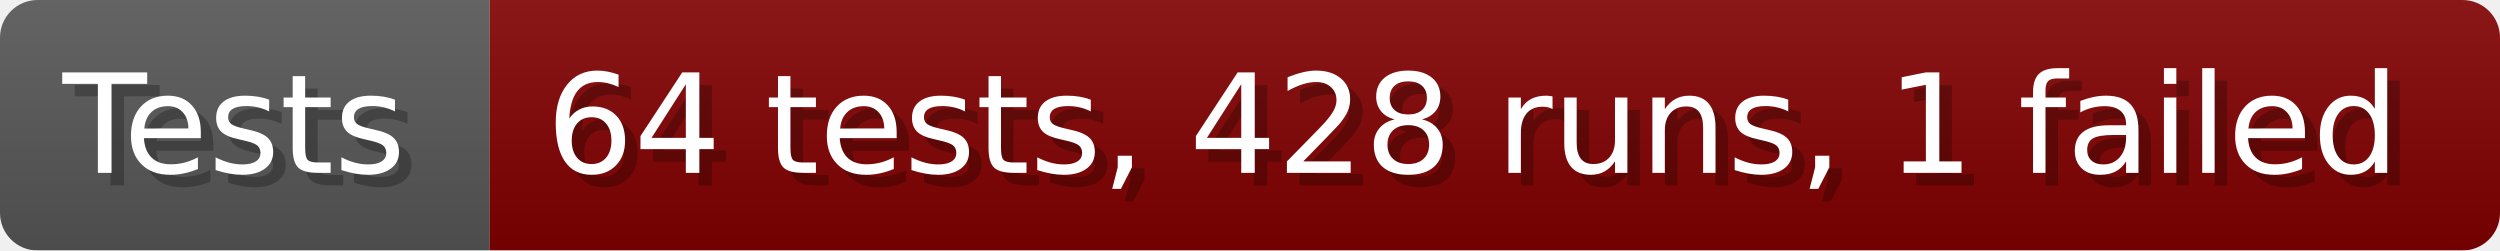
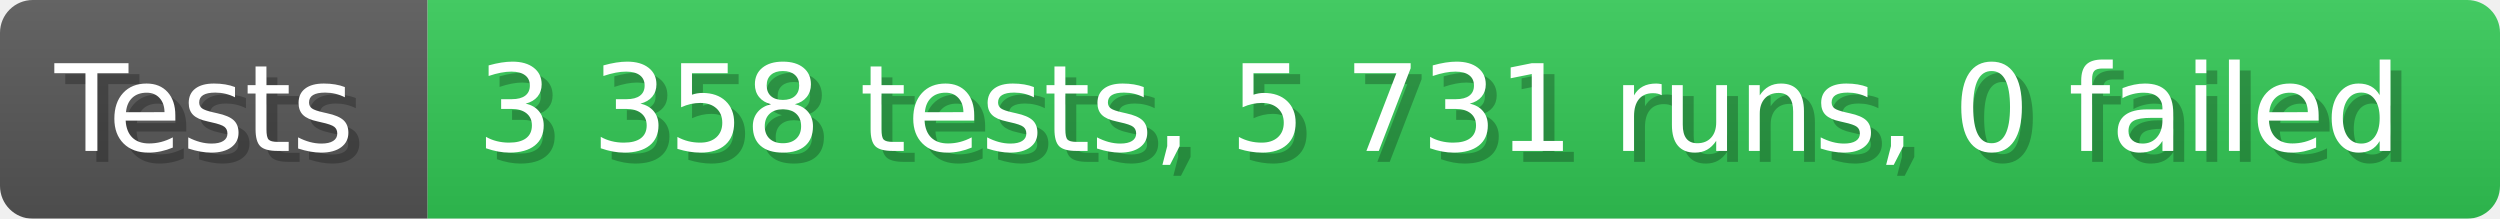
- <svg xmlns="http://www.w3.org/2000/svg" width="199.6" height="20" viewBox="0 0 1996 200" role="img" aria-label="Tests: 64 tests, 428 runs, 1 failed">
+ <svg xmlns="http://www.w3.org/2000/svg" width="228.6" height="20" viewBox="0 0 2286 200" role="img" aria-label="Tests: 3 358 tests, 5 731 runs, 0 failed">
  <linearGradient id="a" x2="0" y2="100%">
    <stop offset="0" stop-opacity=".1" stop-color="#EEE" />
    <stop offset="1" stop-opacity=".1" />
  </linearGradient>
  <mask id="m">
-     <rect width="1996" height="200" rx="30" fill="#FFF" />
+     <rect width="2286" height="200" rx="30" fill="#FFF" />
  </mask>
  <g mask="url(#m)">
    <rect width="391" height="200" fill="#555" />
-     <rect width="1605" height="200" fill="#800000" x="391" />
-     <rect width="1996" height="200" fill="url(#a)" />
+     <rect width="1895" height="200" fill="#31c653" x="391" />
+     <rect width="2286" height="200" fill="url(#a)" />
  </g>
  <g aria-hidden="true" fill="#fff" text-anchor="start" font-family="Verdana,DejaVu Sans,sans-serif" font-size="110">
    <text x="60" y="148" textLength="291" fill="#000" opacity="0.25">Tests</text>
    <text x="50" y="138" textLength="291">Tests</text>
-     <text x="446" y="148" textLength="1505" fill="#000" opacity="0.25">64 tests, 428 runs, 1 failed</text>
-     <text x="436" y="138" textLength="1505">64 tests, 428 runs, 1 failed</text>
+     <text x="446" y="148" textLength="1795" fill="#000" opacity="0.25">3 358 tests, 5 731 runs, 0 failed</text>
+     <text x="436" y="138" textLength="1795">3 358 tests, 5 731 runs, 0 failed</text>
  </g>
</svg>
